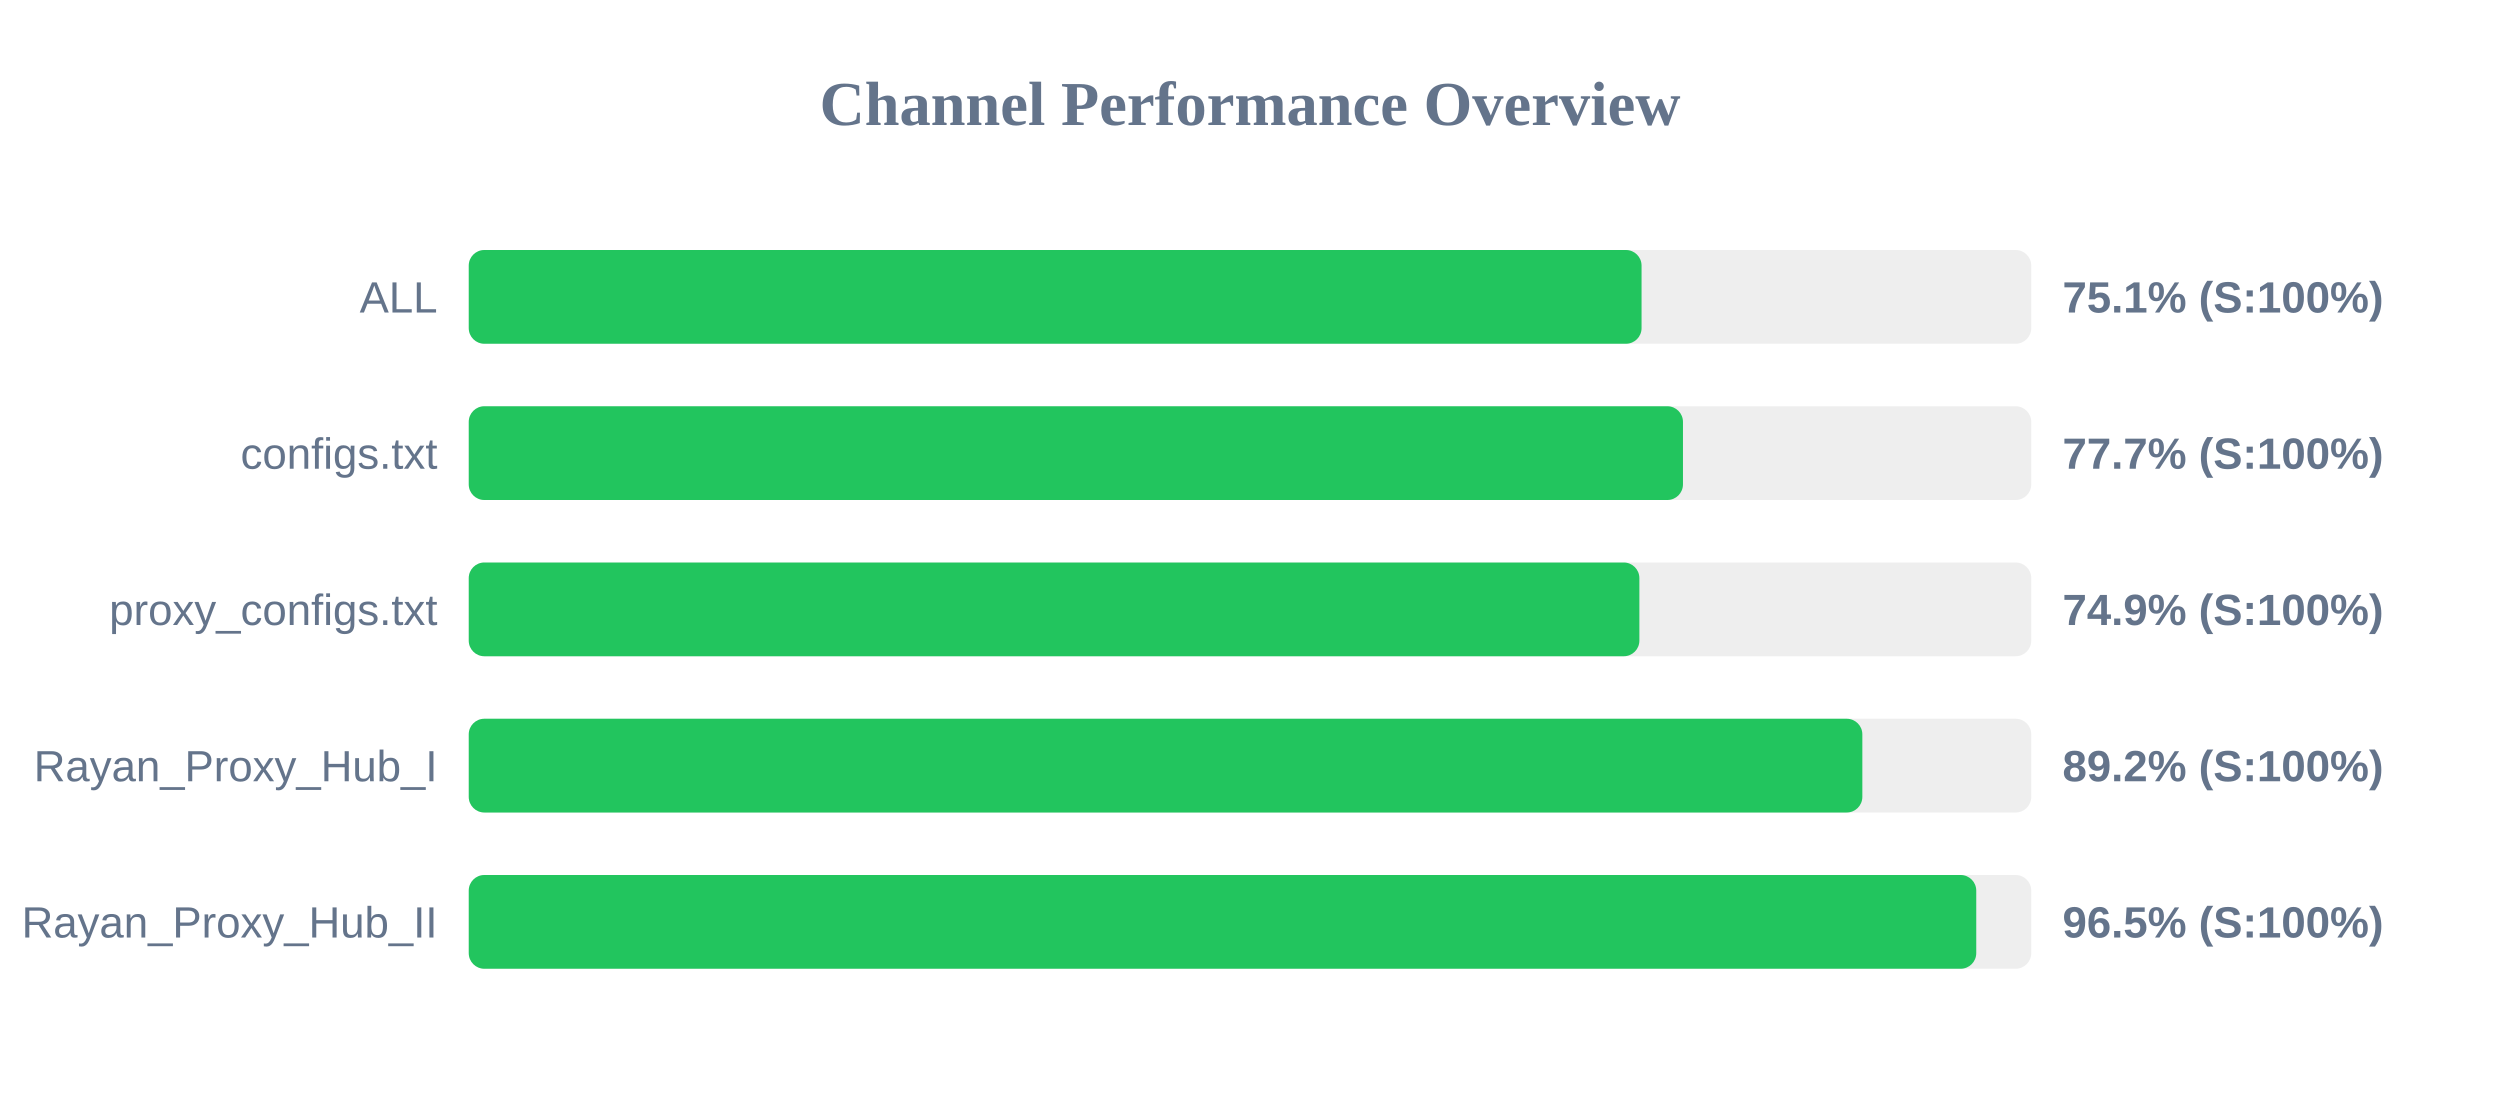
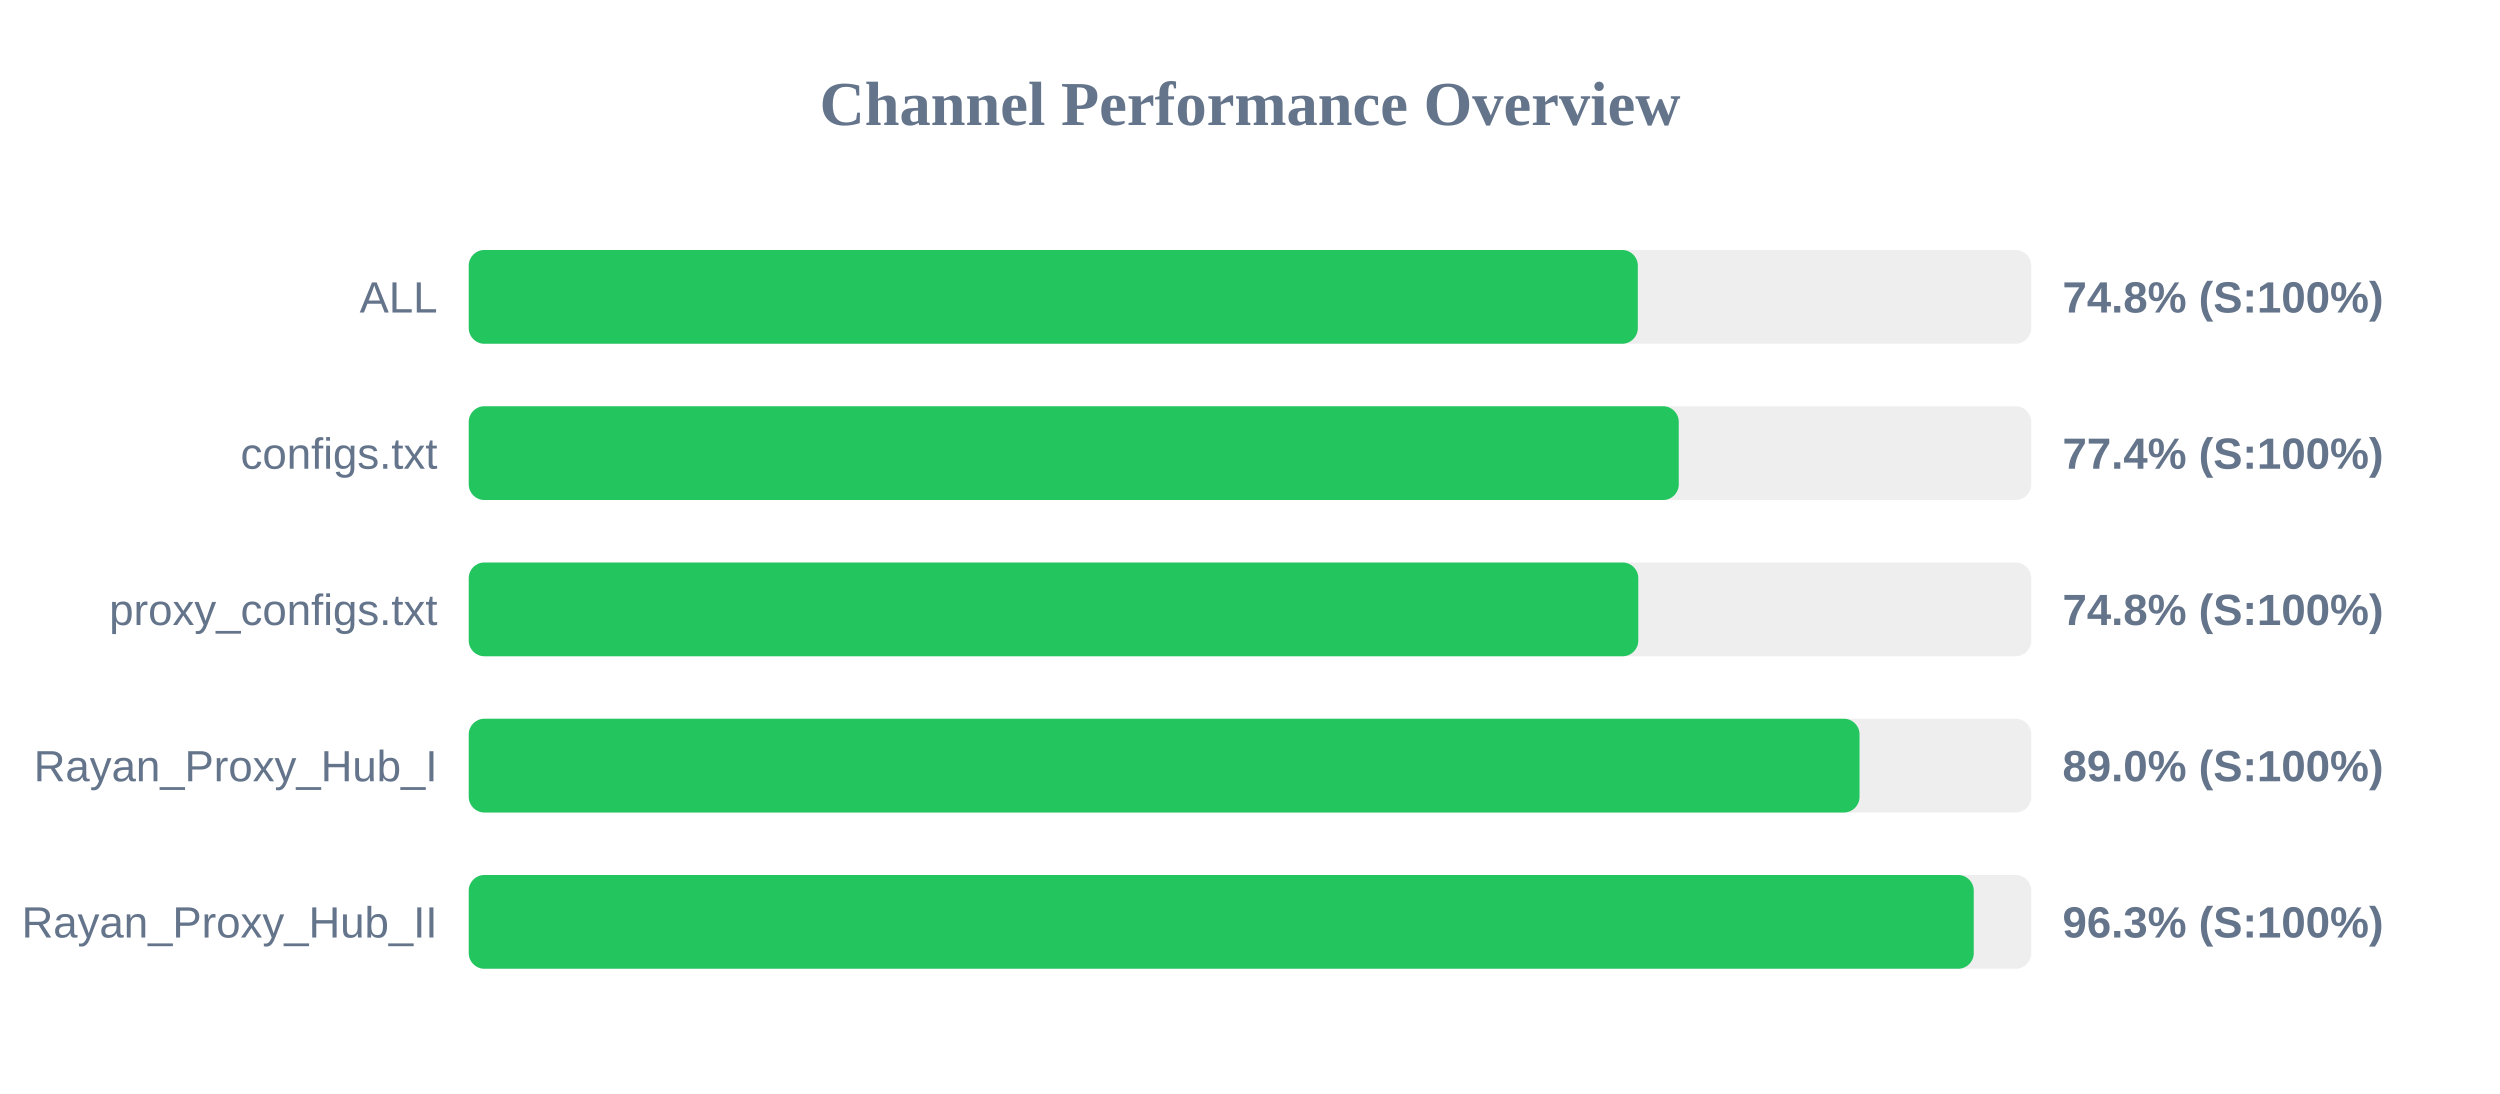
<svg xmlns="http://www.w3.org/2000/svg" width="800" height="350" version="1.1">
  <style>
        .row { font: 14px Arial; fill: #64748b; }
        .score { font: bold 14px Arial; fill: #64748b; }
    </style>
  <text x="400" y="40" text-anchor="middle" font-size="20px" font-weight="bold" fill="#64748b">Channel Performance Overview</text>
  <rect x="150" y="80" width="500" height="30" fill="#eee" rx="5" />
-   <rect x="150" y="80" width="375.3" height="30" fill="#22c55e" rx="5" />
+   <rect x="150" y="80" width="374.1" height="30" fill="#22c55e" rx="5" />
  <text x="140" y="100" text-anchor="end" class="row">ALL</text>
-   <text x="660" y="100" text-anchor="start" class="score">75.1% (S:100%)</text>
+   <text x="660" y="100" text-anchor="start" class="score">74.8% (S:100%)</text>
  <rect x="150" y="130" width="500" height="30" fill="#eee" rx="5" />
-   <rect x="150" y="130" width="388.55" height="30" fill="#22c55e" rx="5" />
+   <rect x="150" y="130" width="387.2" height="30" fill="#22c55e" rx="5" />
  <text x="140" y="150" text-anchor="end" class="row">configs.txt</text>
-   <text x="660" y="150" text-anchor="start" class="score">77.7% (S:100%)</text>
+   <text x="660" y="150" text-anchor="start" class="score">77.4% (S:100%)</text>
  <rect x="150" y="180" width="500" height="30" fill="#eee" rx="5" />
-   <rect x="150" y="180" width="374.6" height="30" fill="#22c55e" rx="5" />
+   <rect x="150" y="180" width="374.25" height="30" fill="#22c55e" rx="5" />
  <text x="140" y="200" text-anchor="end" class="row">proxy_configs.txt</text>
-   <text x="660" y="200" text-anchor="start" class="score">74.9% (S:100%)</text>
+   <text x="660" y="200" text-anchor="start" class="score">74.8% (S:100%)</text>
  <rect x="150" y="230" width="500" height="30" fill="#eee" rx="5" />
-   <rect x="150" y="230" width="445.95" height="30" fill="#22c55e" rx="5" />
+   <rect x="150" y="230" width="445.05" height="30" fill="#22c55e" rx="5" />
  <text x="140" y="250" text-anchor="end" class="row">Rayan_Proxy_Hub_I</text>
-   <text x="660" y="250" text-anchor="start" class="score">89.2% (S:100%)</text>
+   <text x="660" y="250" text-anchor="start" class="score">89.0% (S:100%)</text>
  <rect x="150" y="280" width="500" height="30" fill="#eee" rx="5" />
-   <rect x="150" y="280" width="482.4" height="30" fill="#22c55e" rx="5" />
+   <rect x="150" y="280" width="481.6" height="30" fill="#22c55e" rx="5" />
  <text x="140" y="300" text-anchor="end" class="row">Rayan_Proxy_Hub_II</text>
-   <text x="660" y="300" text-anchor="start" class="score">96.5% (S:100%)</text>
+   <text x="660" y="300" text-anchor="start" class="score">96.3% (S:100%)</text>
</svg>
